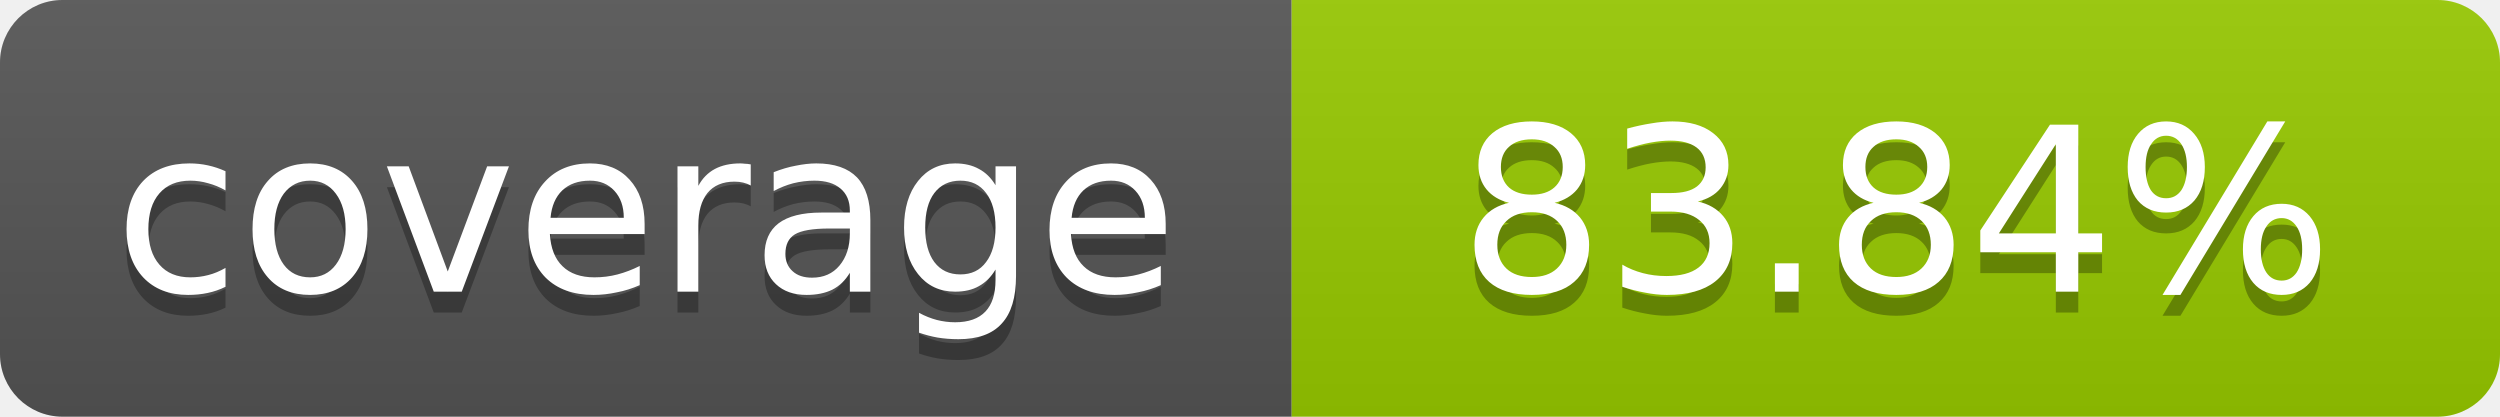
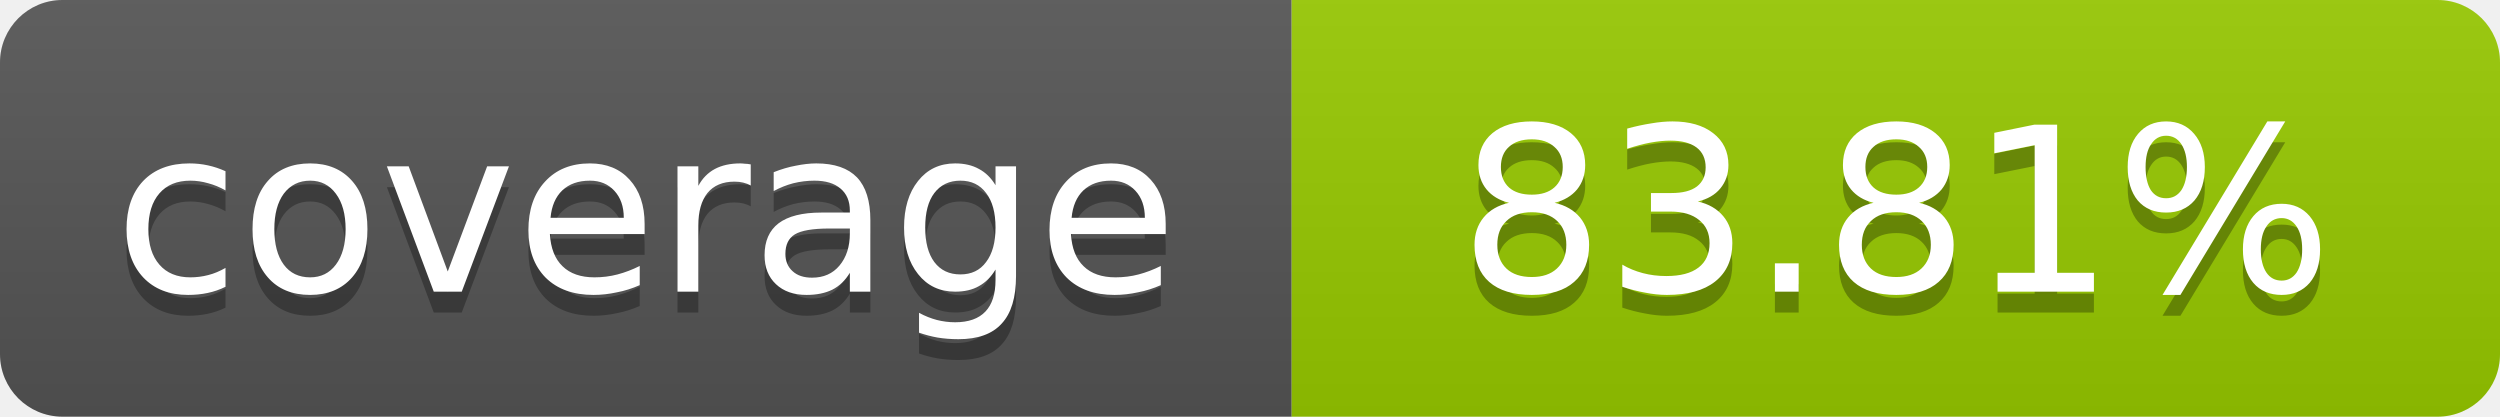
- <svg xmlns="http://www.w3.org/2000/svg" width="120" height="20" role="img" aria-label="coverage: 83.84%">
+ <svg xmlns="http://www.w3.org/2000/svg" width="120" height="20" role="img" aria-label="coverage: 83.81%">
  <linearGradient id="s" x2="0" y2="100%">
    <stop offset="0" stop-color="#bbb" stop-opacity=".1" />
    <stop offset="1" stop-opacity=".1" />
  </linearGradient>
  <clipPath id="r">
    <rect width="120" height="20" rx="3" fill="#fff" />
  </clipPath>
  <g clip-path="url(#r)">
    <rect width="62" height="20" fill="#555" />
    <rect x="62" width="58" height="20" fill="#97CA00" />
    <rect width="120" height="20" fill="url(#s)" />
  </g>
  <g fill="#fff" text-anchor="middle" font-family="Verdana,Geneva,DejaVu Sans,sans-serif" font-size="11">
    <text x="31" y="15" fill="#010101" fill-opacity=".3">coverage</text>
    <text x="31" y="14">coverage</text>
-     <text x="91" y="15" fill="#010101" fill-opacity=".3">83.84%</text>
-     <text x="91" y="14">83.84%</text>
+     <text x="91" y="15" fill="#010101" fill-opacity=".3">83.81%</text>
+     <text x="91" y="14">83.81%</text>
  </g>
</svg>
